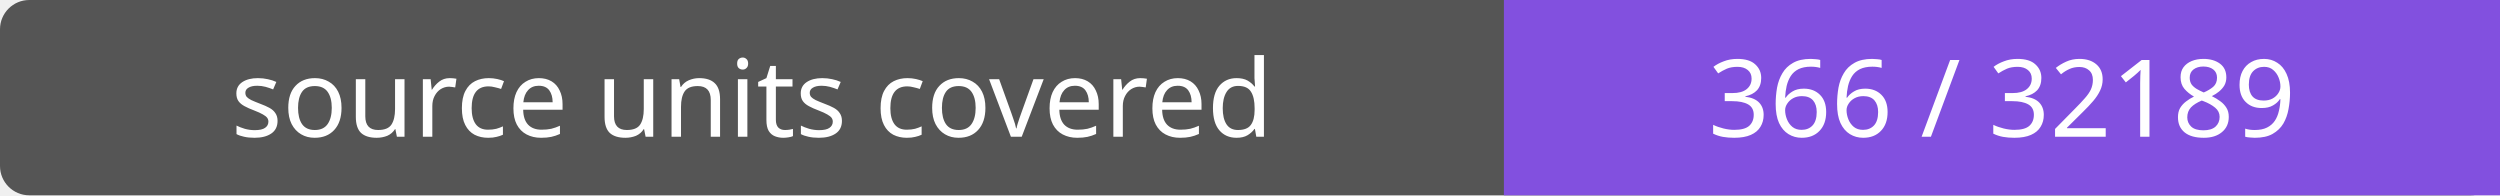
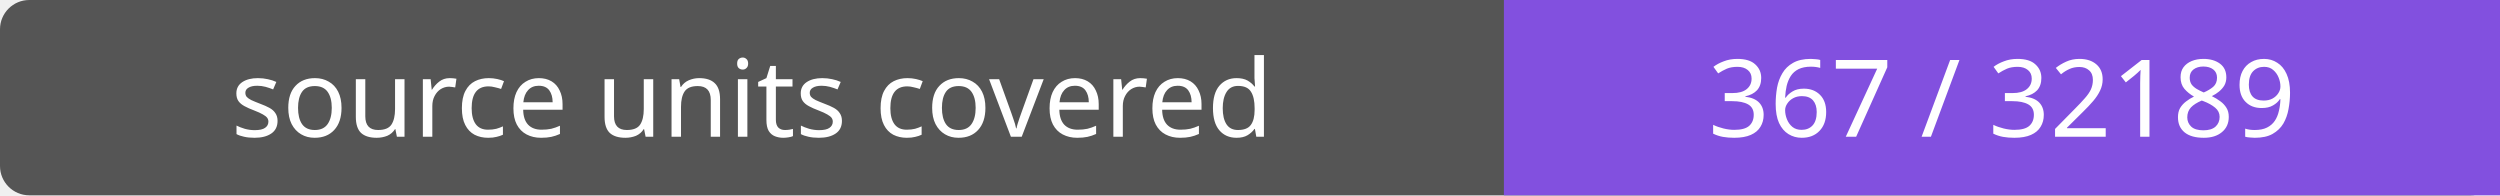
- <svg xmlns="http://www.w3.org/2000/svg" width="256" height="20" role="img" aria-label="source units covered: 366 / 32189">
+ <svg xmlns="http://www.w3.org/2000/svg" width="256" height="20" role="img" aria-label="source units covered: 367 / 32189">
  <rect width="256" height="20" rx="3" fill="#555" />
  <path fill="#8250df" d="M154 0h102v20H154z" />
  <g fill="#fff" text-anchor="middle" font-family="Verdana,sans-serif" font-size="11">
    <text x="77.0" y="14">source units covered</text>
-     <text x="205.0" y="14">366 / 32189</text>
+     <text x="205.0" y="14">367 / 32189</text>
  </g>
</svg>
